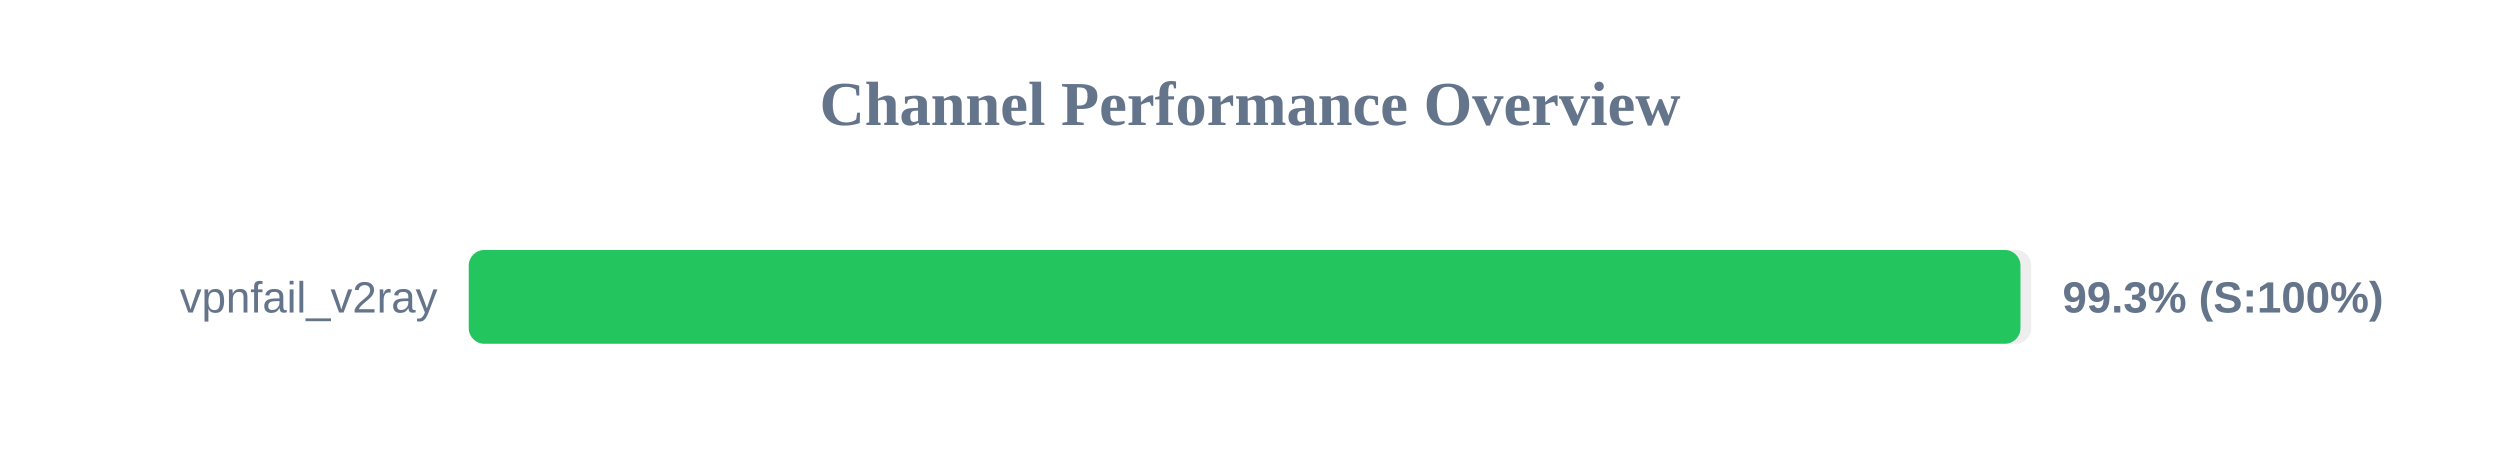
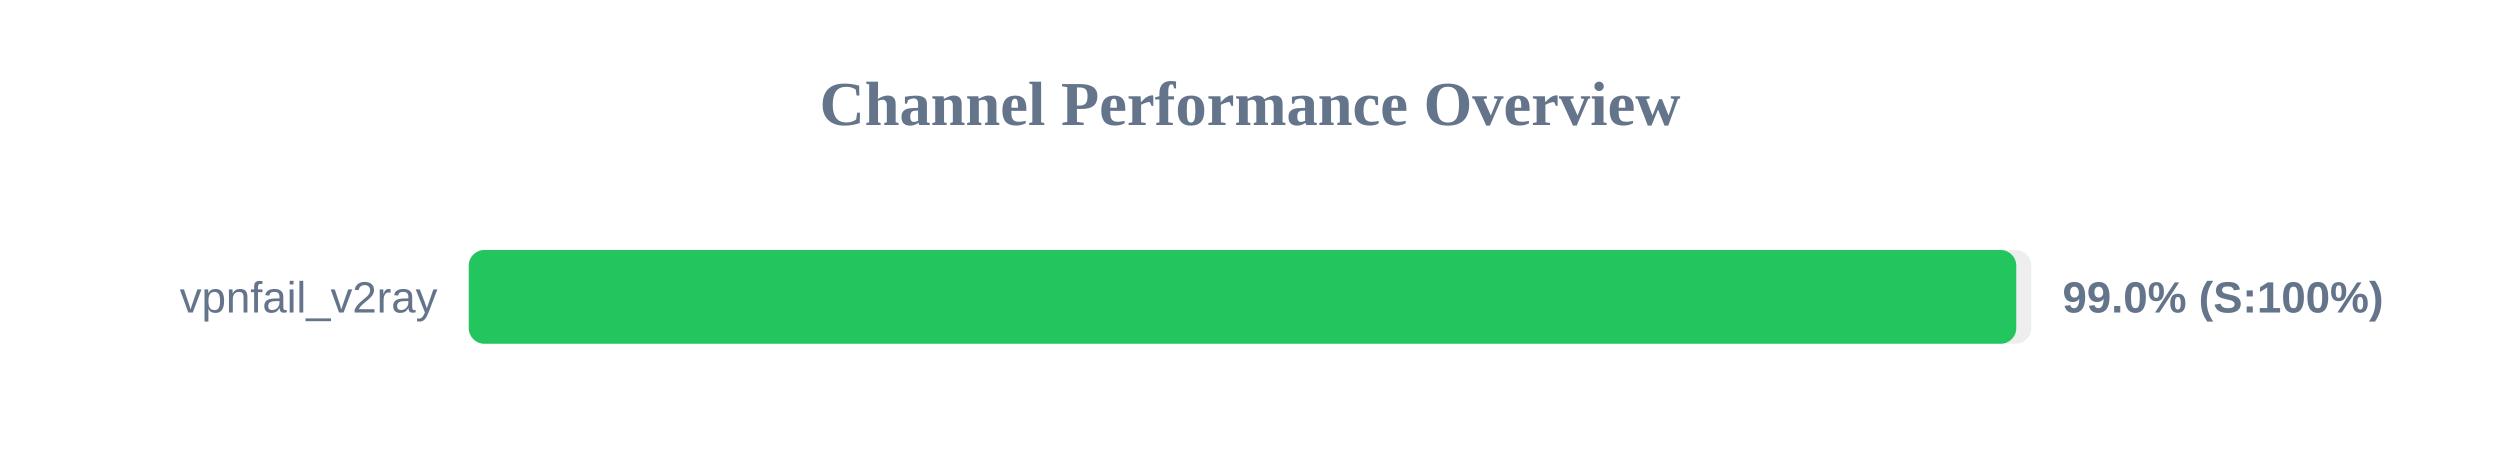
<svg xmlns="http://www.w3.org/2000/svg" width="800" height="150" version="1.1">
  <style>
        .row { font: 14px Arial; fill: #64748b; }
        .score { font: bold 14px Arial; fill: #64748b; }
    </style>
  <text x="400" y="40" text-anchor="middle" font-size="20px" font-weight="bold" fill="#64748b">Channel Performance Overview</text>
  <rect x="150" y="80" width="500" height="30" fill="#eee" rx="5" />
-   <rect x="150" y="80" width="496.55" height="30" fill="#22c55e" rx="5" />
+   <rect x="150" y="80" width="495.2" height="30" fill="#22c55e" rx="5" />
  <text x="140" y="100" text-anchor="end" class="row">vpnfail_v2ray</text>
-   <text x="660" y="100" text-anchor="start" class="score">99.3% (S:100%)</text>
+   <text x="660" y="100" text-anchor="start" class="score">99.0% (S:100%)</text>
</svg>
